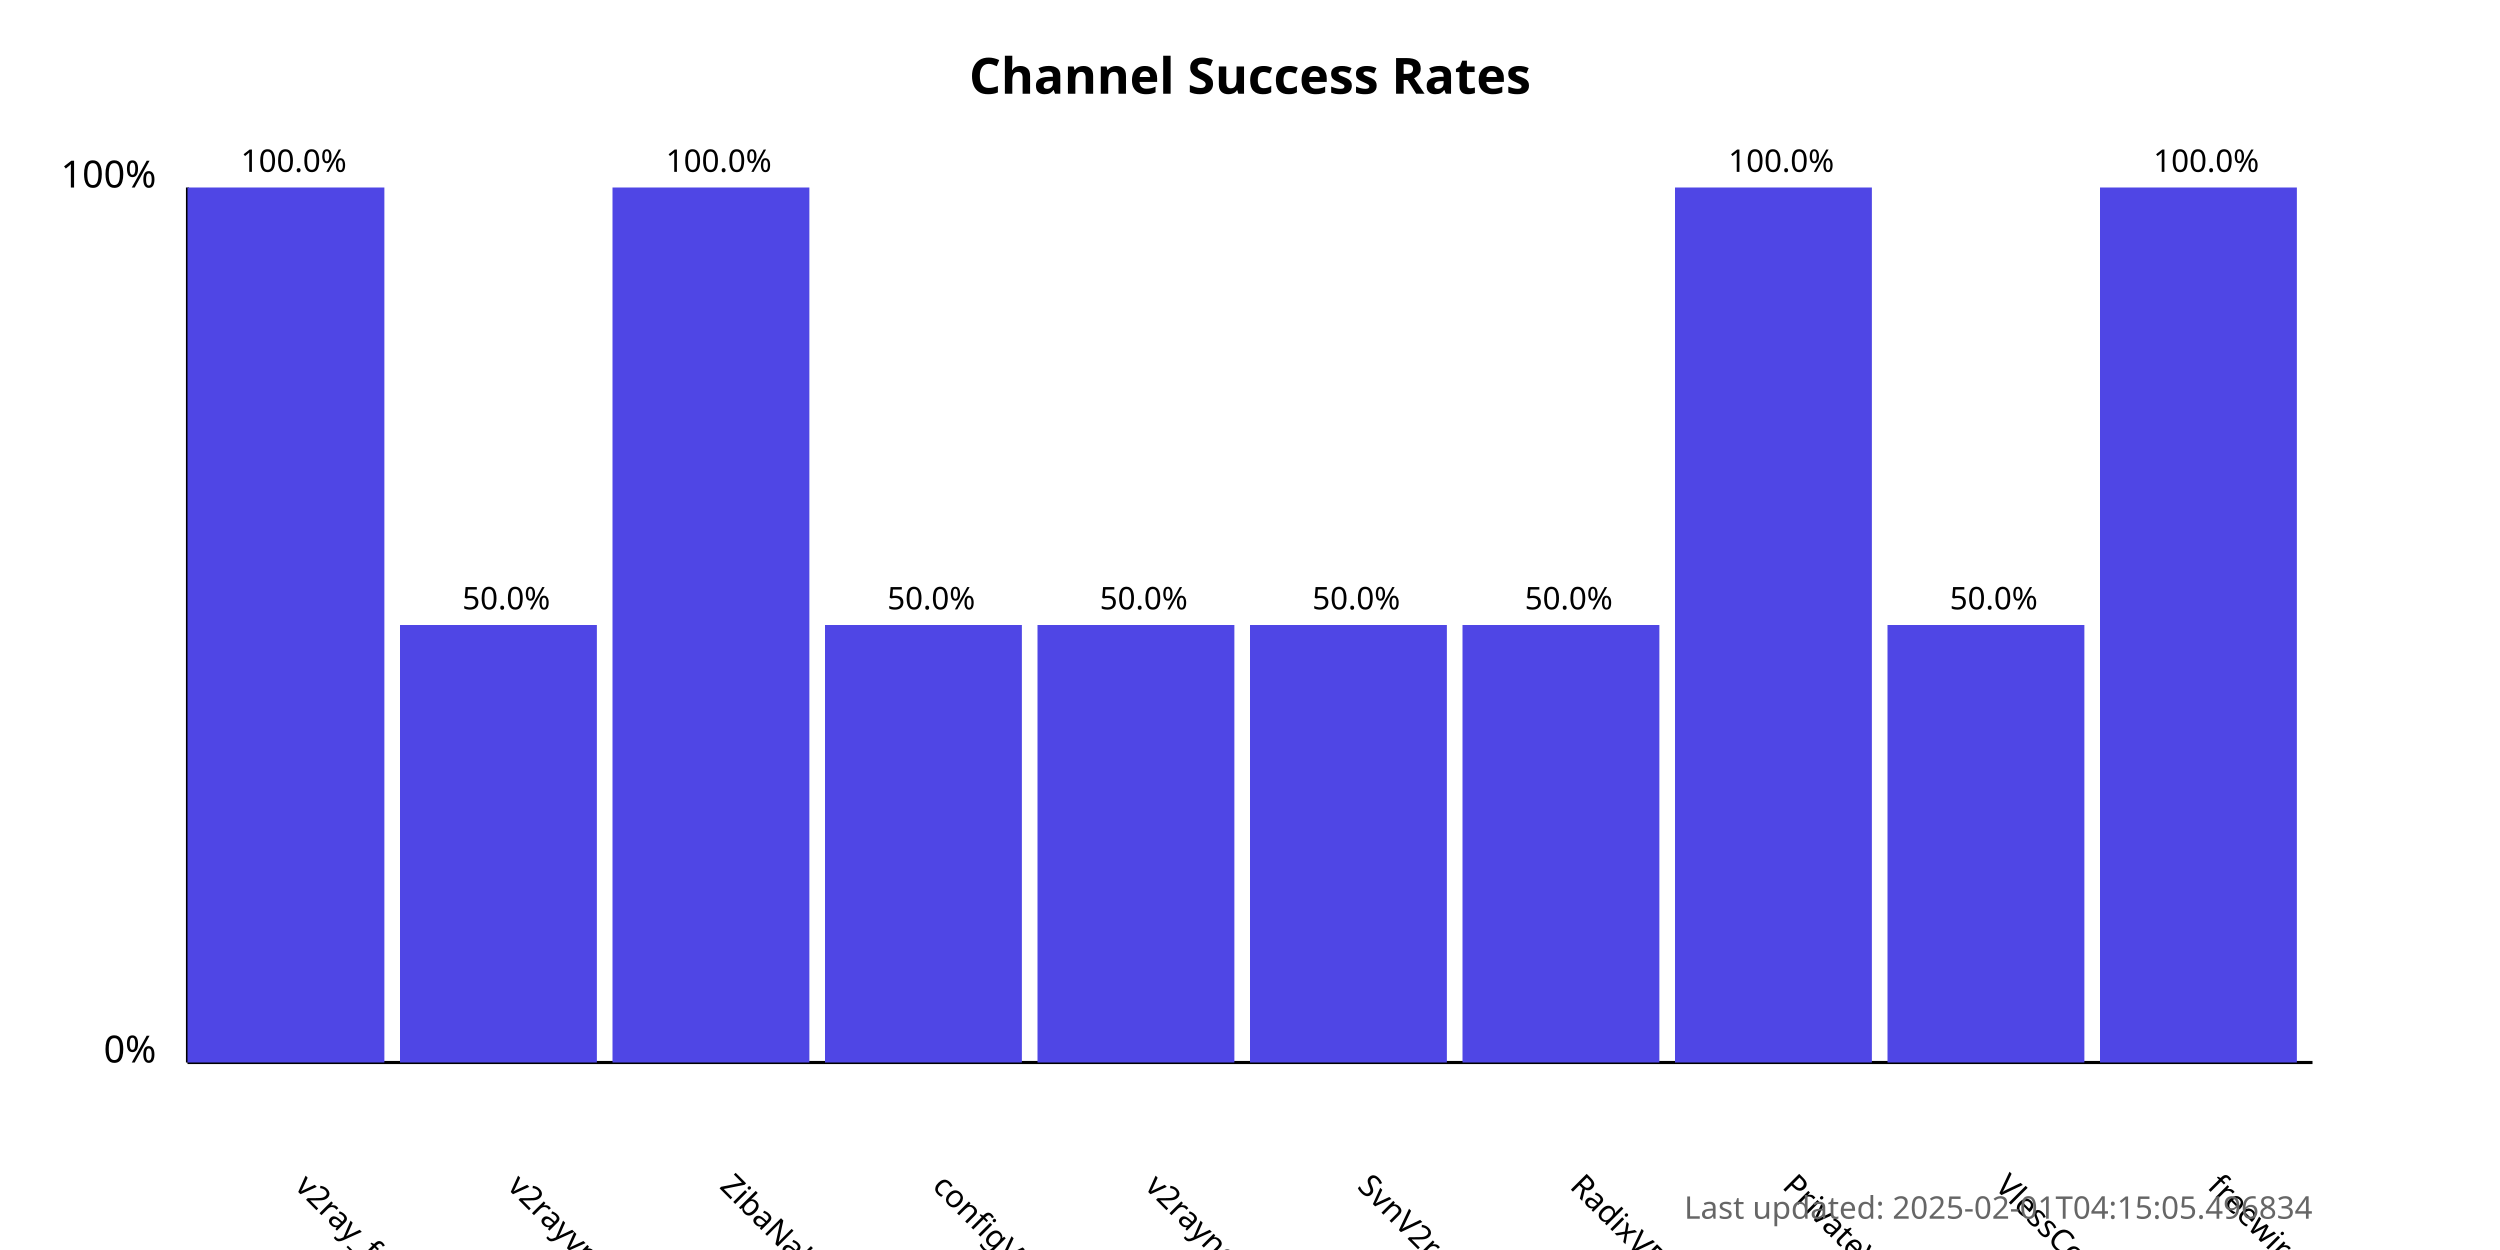
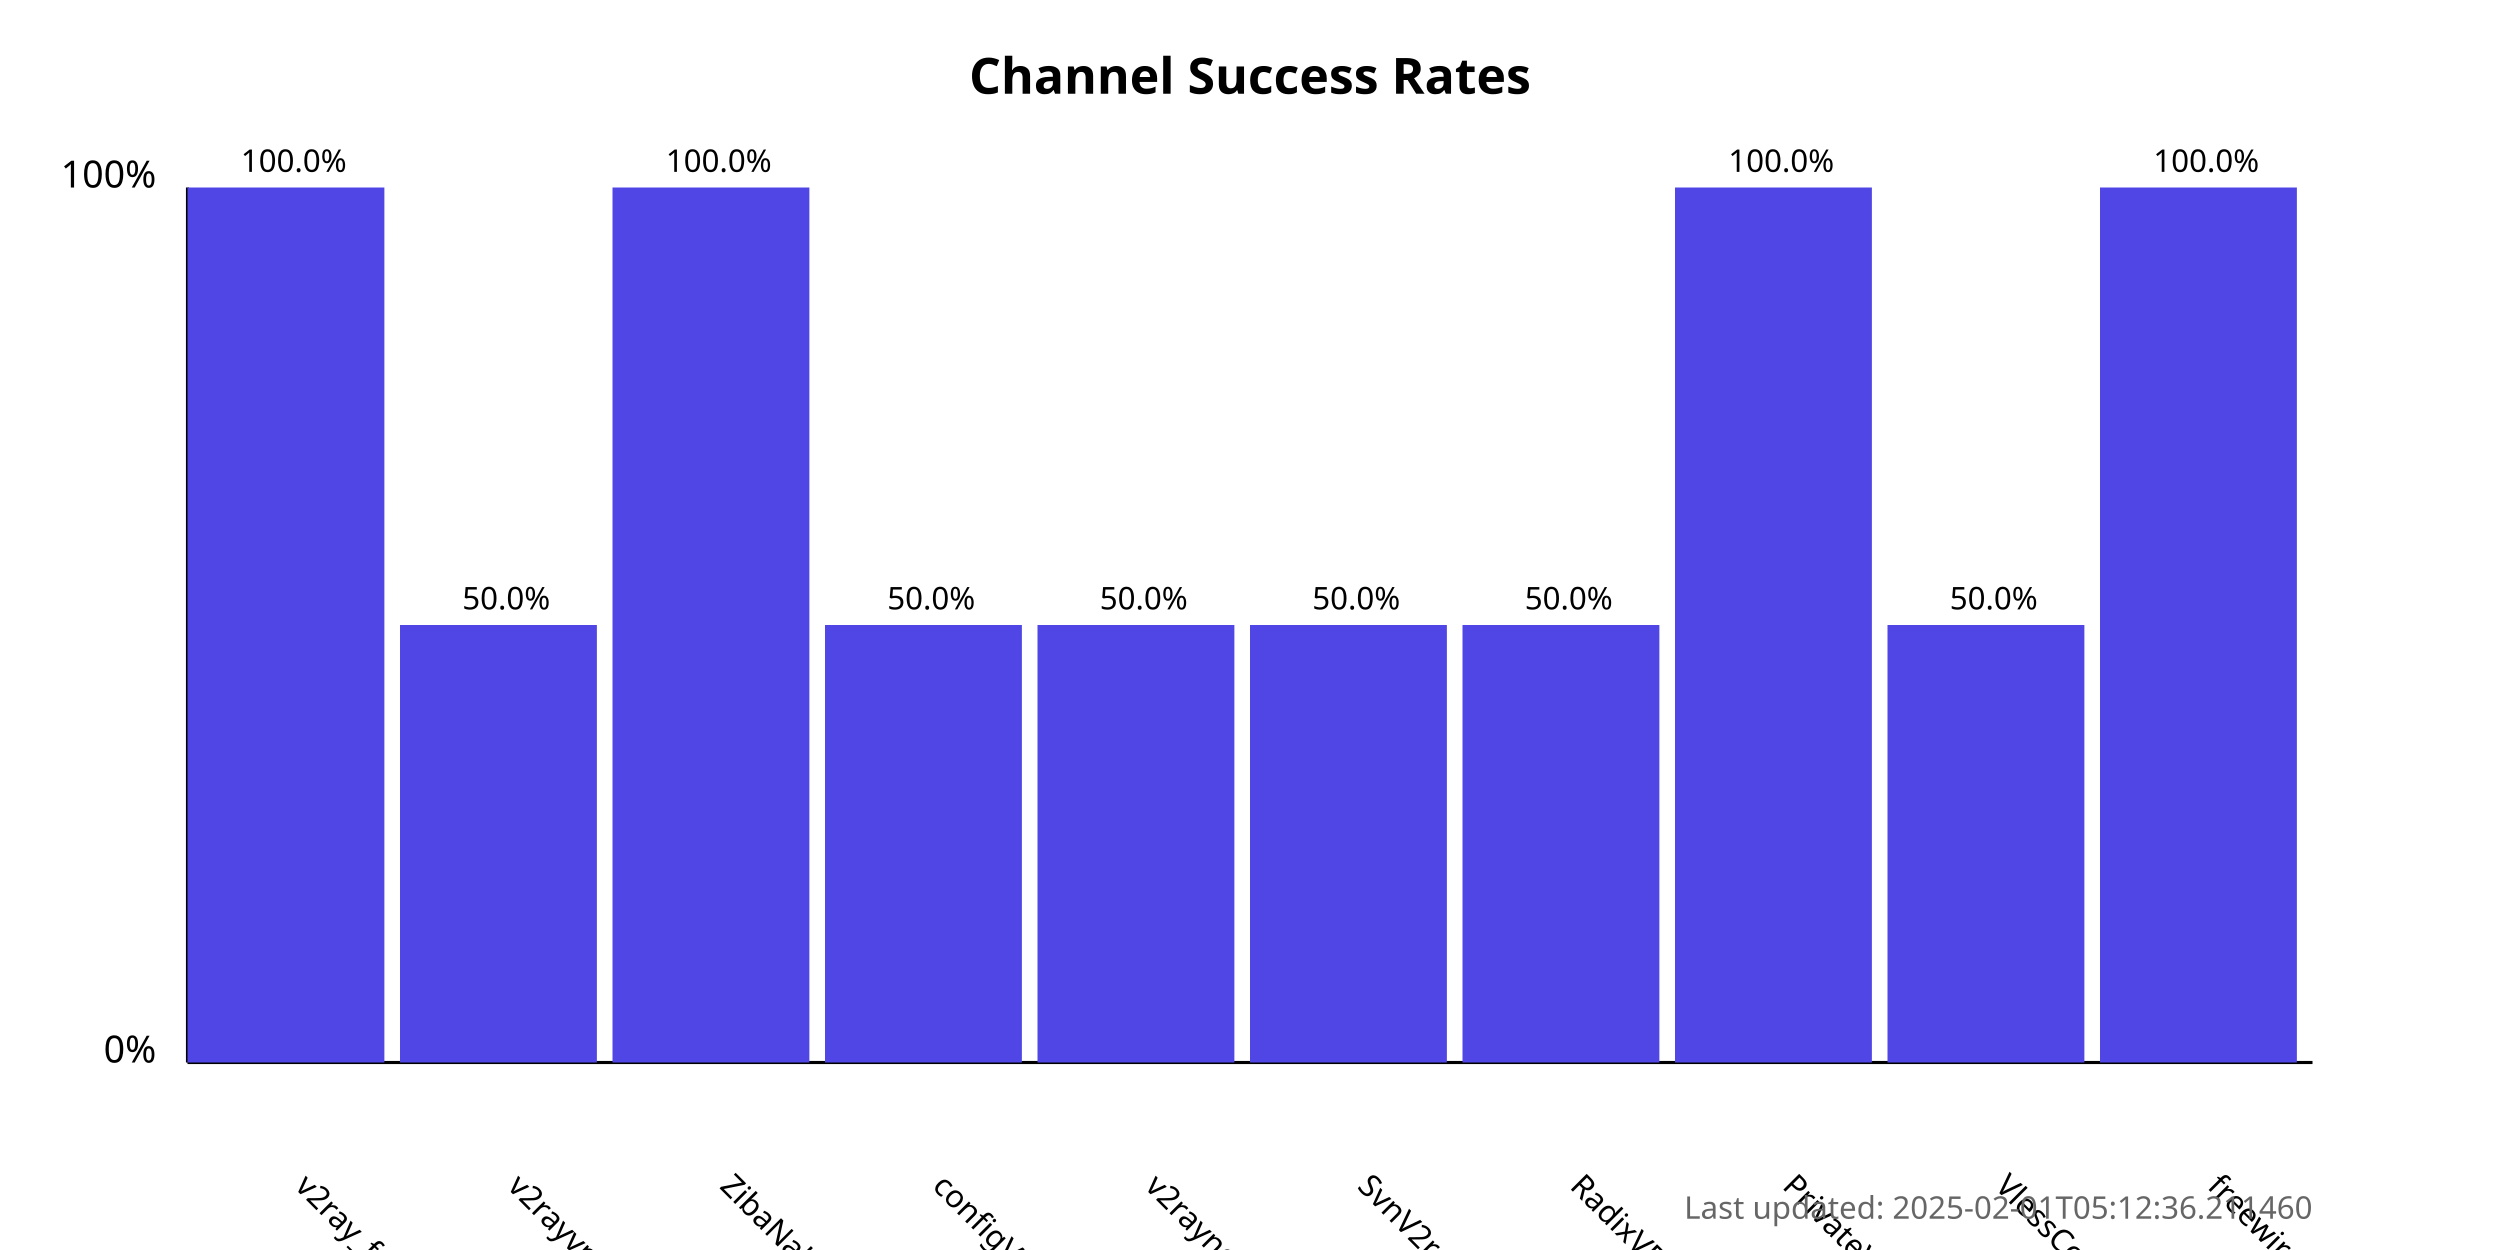
<svg xmlns="http://www.w3.org/2000/svg" width="800" height="400">
  <style>
            .chart-title { font: bold 16px sans-serif; }
            .axis-label { font: 12px sans-serif; }
            .tick-label { font: 10px sans-serif; }
            .bar { fill: #4f46e5; }
            .bar:hover { fill: #6366f1; }
            .timestamp { font: 10px sans-serif; fill: #666; }
        </style>
  <text x="400.0" y="30" text-anchor="middle" class="chart-title">
            Channel Success Rates
        </text>
  <line x1="60" y1="340" x2="60" y2="60" stroke="black" stroke-width="1" />
  <line x1="60" y1="340" x2="740" y2="340" stroke="black" stroke-width="1" />
  <text x="50" y="340" text-anchor="end" class="axis-label">0%</text>
  <text x="50" y="60" text-anchor="end" class="axis-label">100%</text>
  <g>
    <rect x="60" y="60.0" width="63.0" height="280.0" class="bar" />
    <text x="94.0" y="380" transform="rotate(45, 94.0, 380)" text-anchor="start" class="tick-label">
                v2ray_free_conf
            </text>
    <text x="94.0" y="55.0" text-anchor="middle" class="tick-label">
                100.0%
            </text>
  </g>
  <g>
    <rect x="128.0" y="200.0" width="63.0" height="140.0" class="bar" />
    <text x="162.0" y="380" transform="rotate(45, 162.0, 380)" text-anchor="start" class="tick-label">
                v2rayvpno
            </text>
    <text x="162.0" y="195.0" text-anchor="middle" class="tick-label">
                50.0%
            </text>
  </g>
  <g>
    <rect x="196.0" y="60.0" width="63.0" height="280.0" class="bar" />
    <text x="230.0" y="380" transform="rotate(45, 230.0, 380)" text-anchor="start" class="tick-label">
                ZibaNabz
            </text>
    <text x="230.0" y="55.0" text-anchor="middle" class="tick-label">
                100.0%
            </text>
  </g>
  <g>
    <rect x="264.0" y="200.0" width="63.0" height="140.0" class="bar" />
    <text x="298.0" y="380" transform="rotate(45, 298.0, 380)" text-anchor="start" class="tick-label">
                configV2rayForFree
            </text>
    <text x="298.0" y="195.0" text-anchor="middle" class="tick-label">
                50.0%
            </text>
  </g>
  <g>
    <rect x="332.0" y="200.0" width="63.0" height="140.0" class="bar" />
    <text x="366.0" y="380" transform="rotate(45, 366.0, 380)" text-anchor="start" class="tick-label">
                v2rayngvpn
            </text>
    <text x="366.0" y="195.0" text-anchor="middle" class="tick-label">
                50.0%
            </text>
  </g>
  <g>
    <rect x="400.0" y="200.0" width="63.0" height="140.0" class="bar" />
    <text x="434.0" y="380" transform="rotate(45, 434.0, 380)" text-anchor="start" class="tick-label">
                SvnV2ray
            </text>
    <text x="434.0" y="195.0" text-anchor="middle" class="tick-label">
                50.0%
            </text>
  </g>
  <g>
    <rect x="468.0" y="200.0" width="63.0" height="140.0" class="bar" />
    <text x="502.0" y="380" transform="rotate(45, 502.0, 380)" text-anchor="start" class="tick-label">
                RadixVPN
            </text>
    <text x="502.0" y="195.0" text-anchor="middle" class="tick-label">
                50.0%
            </text>
  </g>
  <g>
    <rect x="536.0" y="60.0" width="63.0" height="280.0" class="bar" />
    <text x="570.0" y="380" transform="rotate(45, 570.0, 380)" text-anchor="start" class="tick-label">
                PrivateVPNs
            </text>
    <text x="570.0" y="55.0" text-anchor="middle" class="tick-label">
                100.0%
            </text>
  </g>
  <g>
    <rect x="604.0" y="200.0" width="63.0" height="140.0" class="bar" />
    <text x="638.0" y="380" transform="rotate(45, 638.0, 380)" text-anchor="start" class="tick-label">
                VlessConfig
            </text>
    <text x="638.0" y="195.0" text-anchor="middle" class="tick-label">
                50.0%
            </text>
  </g>
  <g>
    <rect x="672.0" y="60.0" width="63.0" height="280.0" class="bar" />
    <text x="706.0" y="380" transform="rotate(45, 706.0, 380)" text-anchor="start" class="tick-label">
                freewireguard
            </text>
    <text x="706.0" y="55.0" text-anchor="middle" class="tick-label">
                100.0%
            </text>
  </g>
  <text x="740" y="390" text-anchor="end" class="timestamp">
-             Last updated: 2025-02-01T04:15:05.496834
+             Last updated: 2025-02-01T05:12:36.211460
        </text>
</svg>
